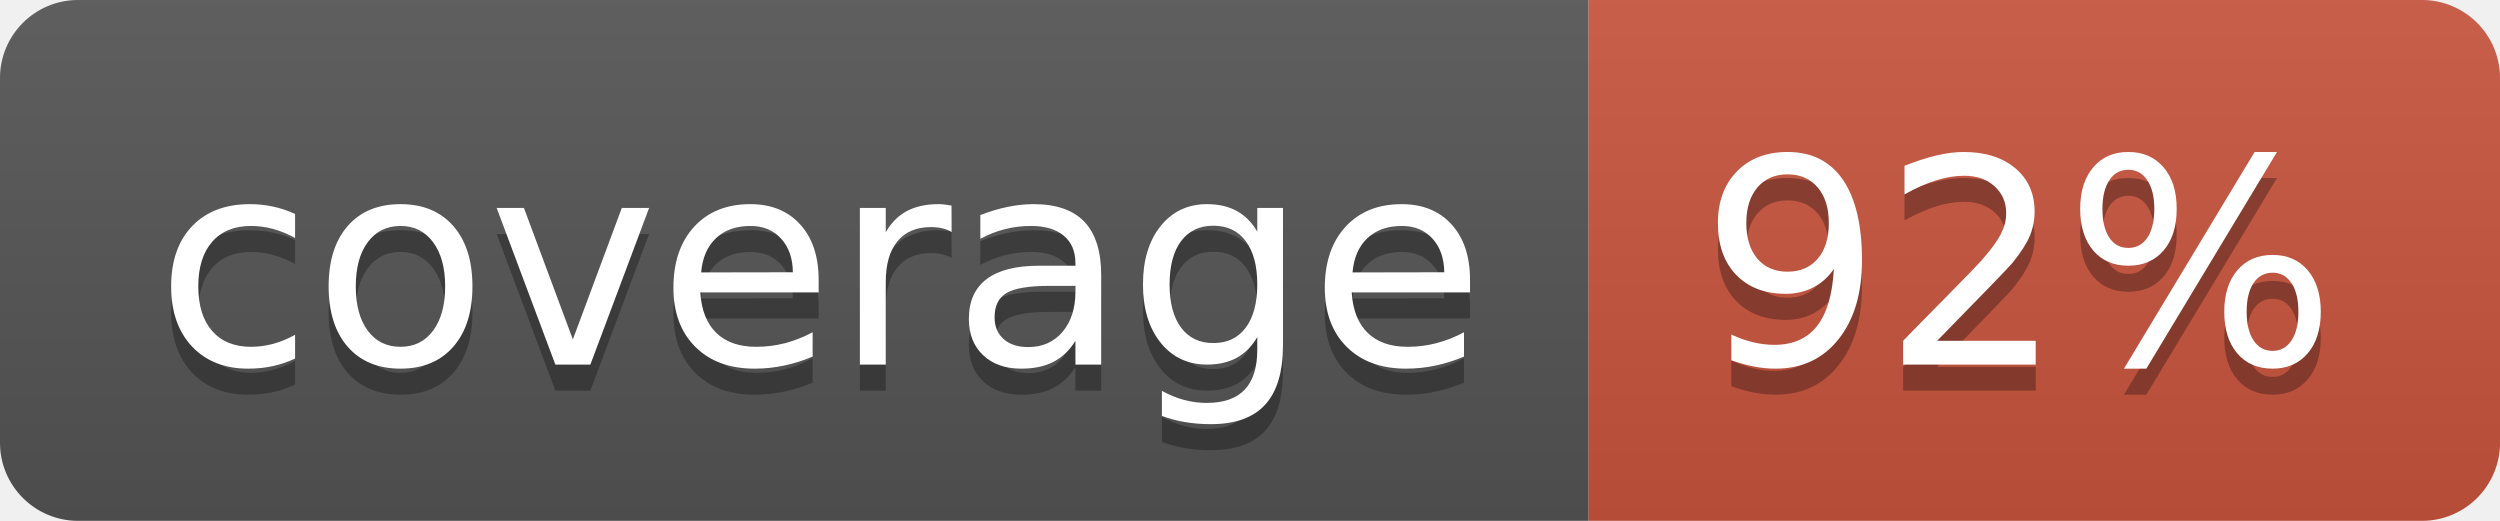
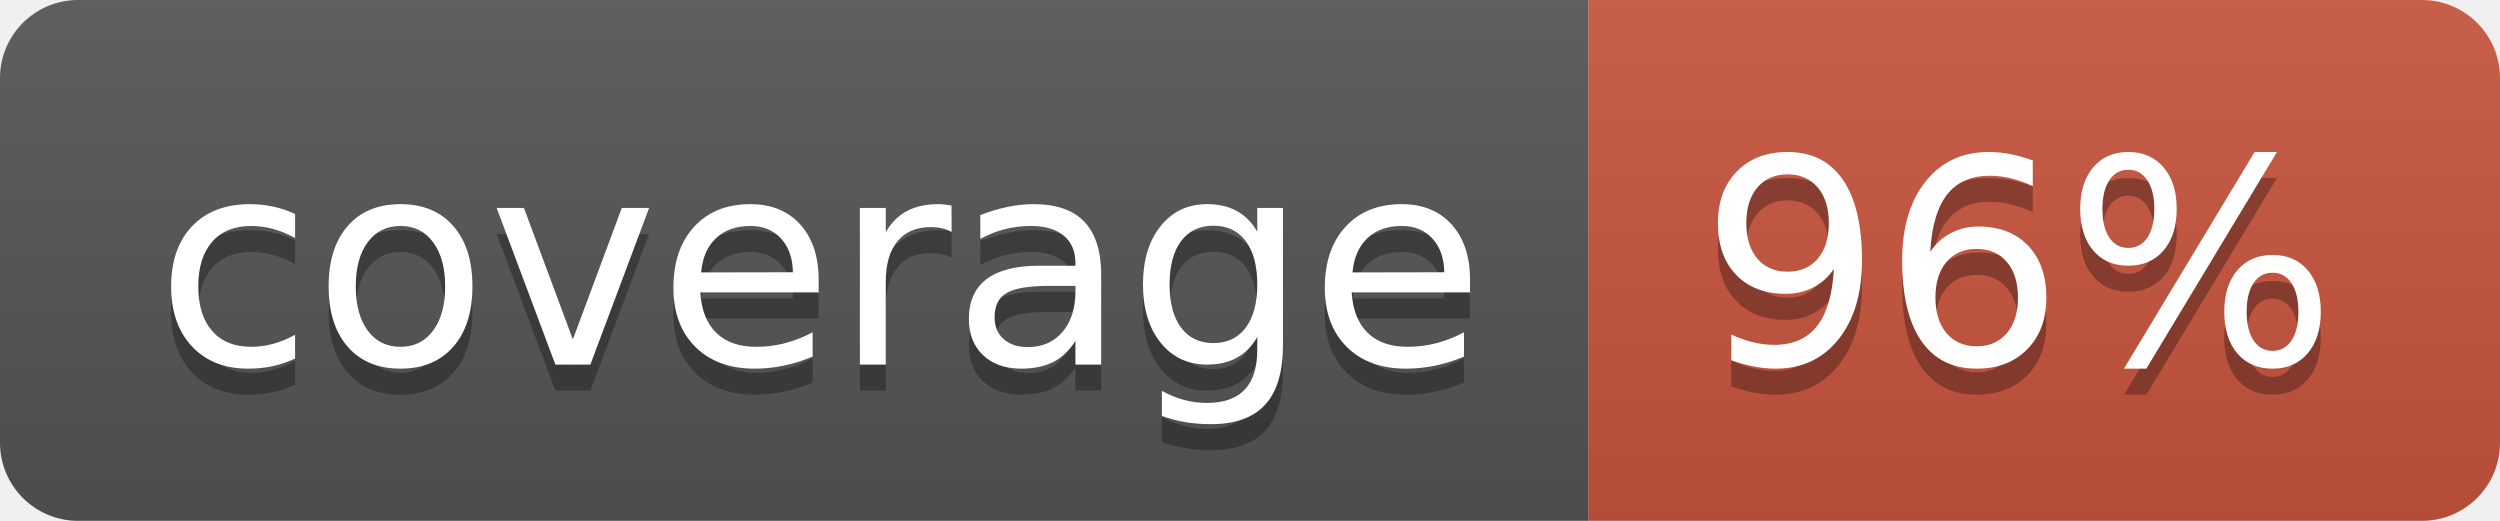
<svg xmlns="http://www.w3.org/2000/svg" width="96" height="20">
  <linearGradient id="b" x2="0" y2="100%">
    <stop offset="0" stop-color="#bbb" stop-opacity=".1" />
    <stop offset="1" stop-opacity=".1" />
  </linearGradient>
  <clipPath id="a">
    <rect width="96" height="20" rx="3" fill="#fff" />
  </clipPath>
  <g clip-path="url(#a)">
    <path fill="#555" d="M0 0h61v20H0z" />
    <path fill="#CA553E" d="M61 0h35v20H61z" />
    <path fill="url(#b)" d="M0 0h96v20H0z" />
  </g>
  <g fill="#fff" text-anchor="middle" font-family="DejaVu Sans,Verdana,Geneva,sans-serif" font-size="110">
    <text x="315" y="150" fill="#010101" fill-opacity=".3" transform="scale(.1)" textLength="510">coverage</text>
    <text x="315" y="140" transform="scale(.1)" textLength="510">coverage</text>
-     <text x="775" y="150" fill="#010101" fill-opacity=".3" transform="scale(.1)" textLength="250">92%</text>
-     <text x="775" y="140" transform="scale(.1)" textLength="250">92%</text>
+     <text x="775" y="150" fill="#010101" fill-opacity=".3" transform="scale(.1)" textLength="250">96%</text>
+     <text x="775" y="140" transform="scale(.1)" textLength="250">96%</text>
  </g>
</svg>
